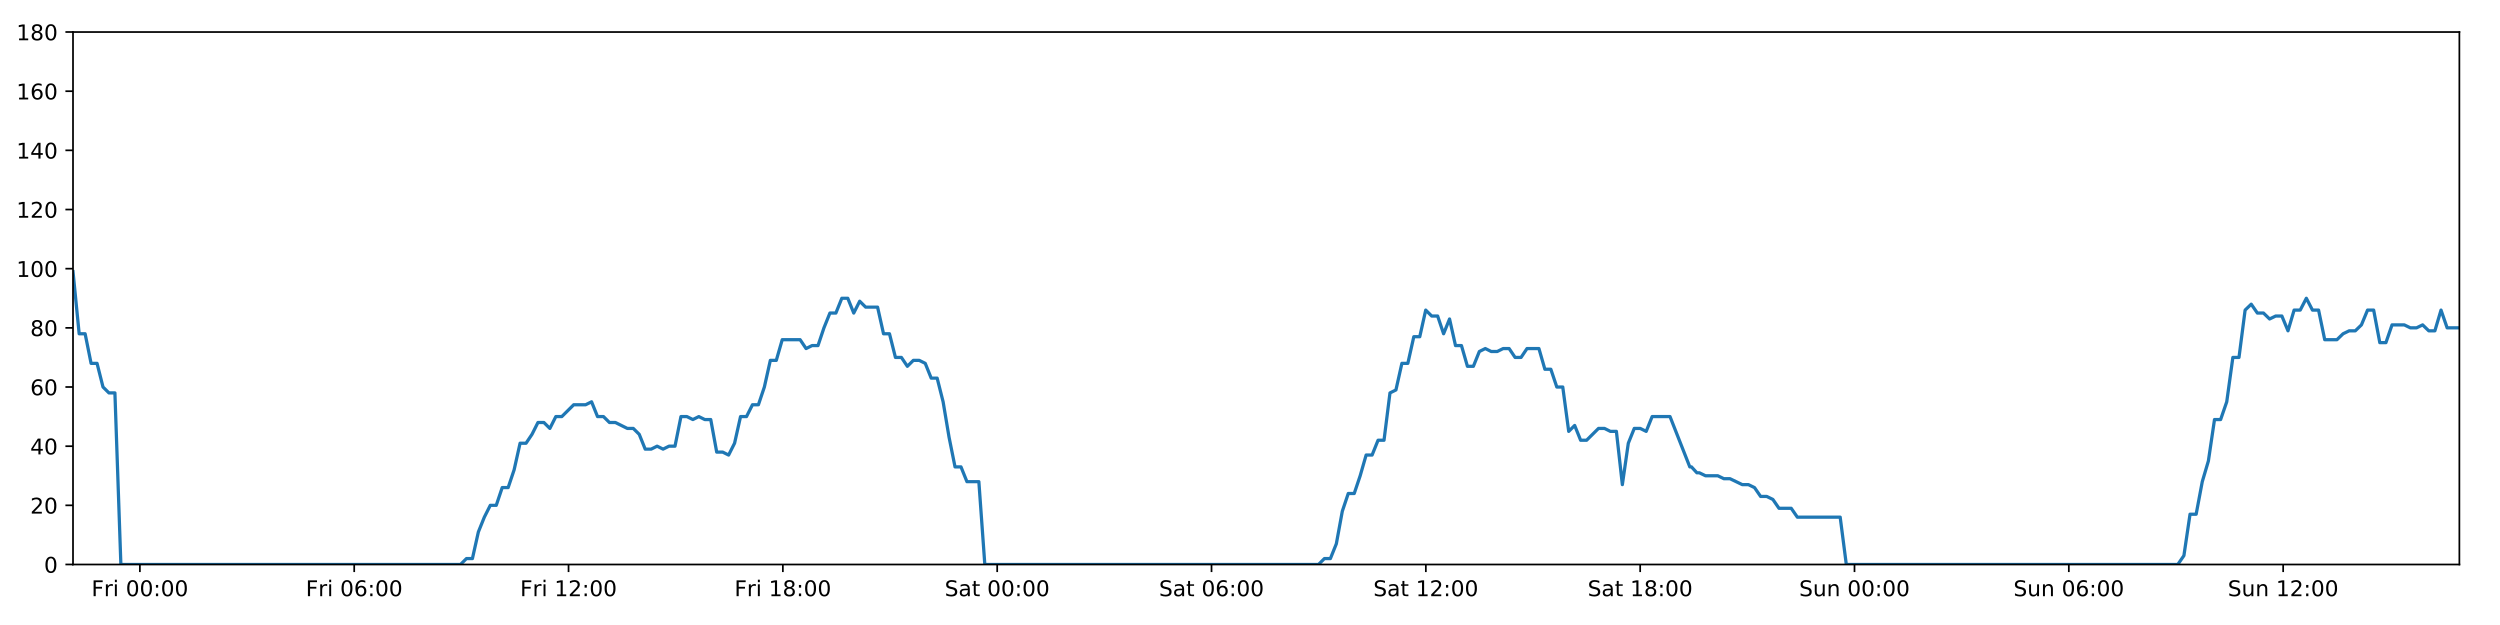
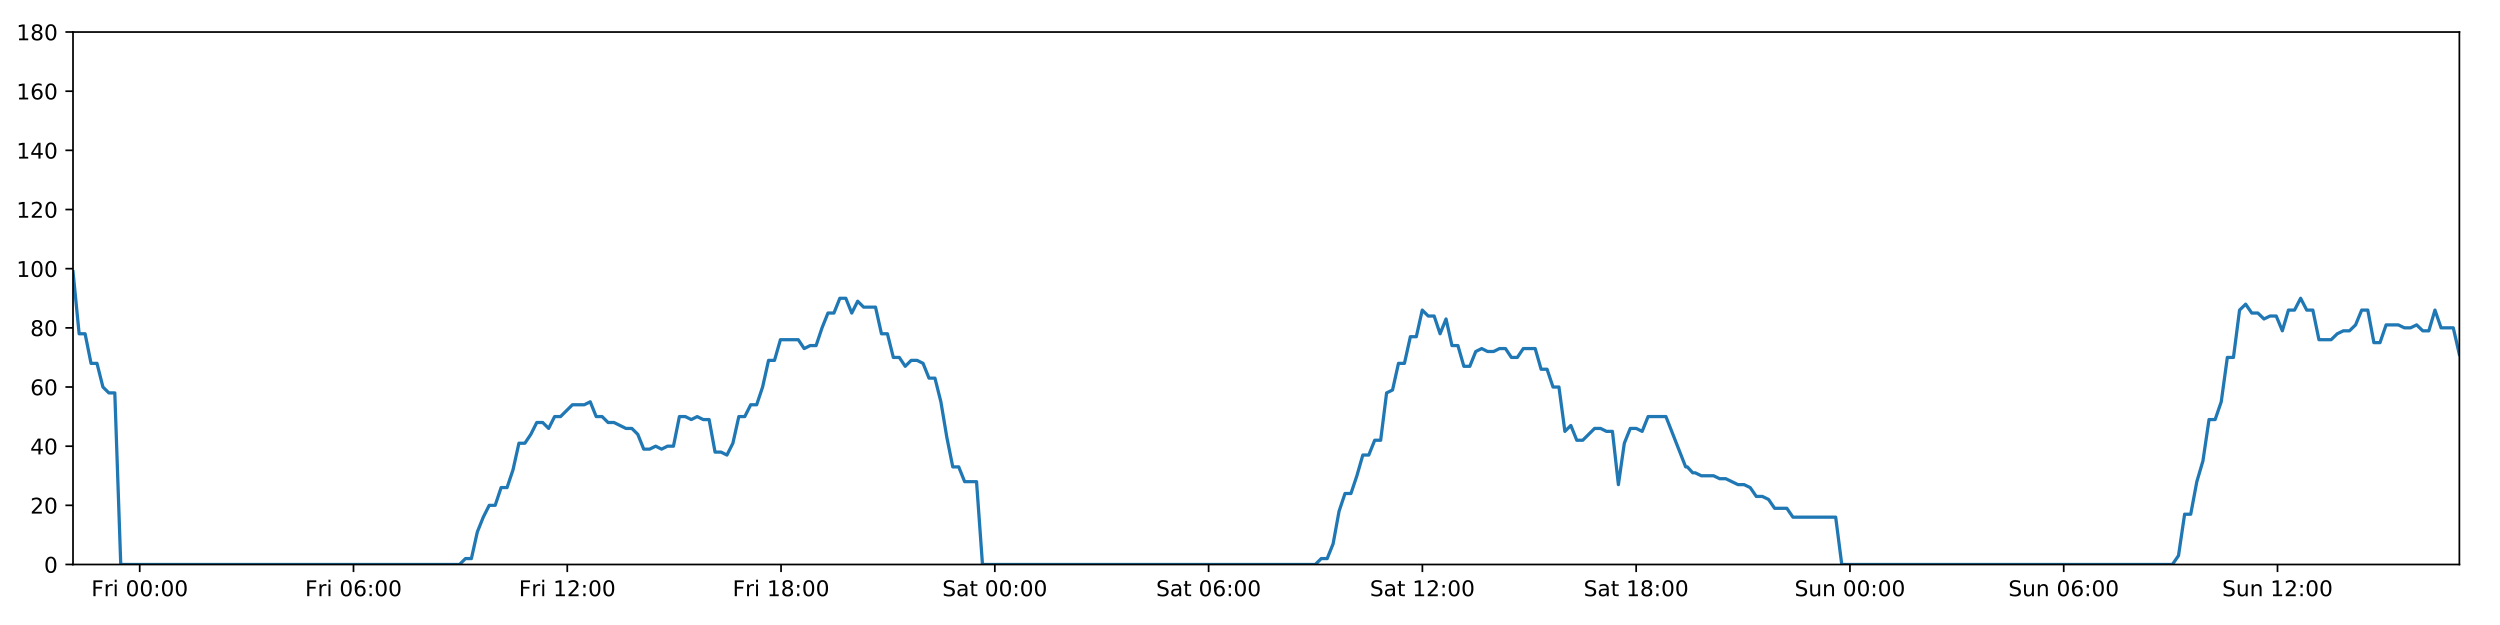
<svg xmlns="http://www.w3.org/2000/svg" xmlns:xlink="http://www.w3.org/1999/xlink" height="288pt" version="1.1" viewBox="0 0 1152 288" width="1152pt">
  <defs>
    <style type="text/css">
*{stroke-linecap:butt;stroke-linejoin:round;}
  </style>
  </defs>
  <g id="figure_1">
    <g id="patch_1">
      <path d="M 0 288  L 1152 288  L 1152 0  L 0 0  z " style="fill:#ffffff;" />
    </g>
    <g id="axes_1">
      <g id="patch_2">
        <path d="M 33.64 260.12  L 1133.28 260.12  L 1133.28 14.76  L 33.64 14.76  z " style="fill:#ffffff;" />
      </g>
      <g id="matplotlib.axis_1">
        <g id="xtick_1">
          <g id="line2d_1">
            <defs>
-               <path d="M 0 0  L 0 3.5  " id="m6d5db71acf" style="stroke:#000000;stroke-width:0.8;" />
-             </defs>
-             <g>
-               <use style="stroke:#000000;stroke-width:0.8;" x="64.458" xlink:href="#m6d5db71acf" y="260.12" />
+               <path d="M 0 0  L 0 3.5  " id="m8bd46bc8cd" style="stroke:#000000;stroke-width:0.8;" />
+             </defs>
+             <g>
+               <use style="stroke:#000000;stroke-width:0.8;" x="64.38" xlink:href="#m8bd46bc8cd" y="260.12" />
            </g>
          </g>
          <g id="text_1">
            <defs>
              <path d="M 9.812 72.906  L 51.703 72.906  L 51.703 64.594  L 19.672 64.594  L 19.672 43.109  L 48.578 43.109  L 48.578 34.812  L 19.672 34.812  L 19.672 0  L 9.812 0  z " id="DejaVuSans-70" />
              <path d="M 41.109 46.297  Q 39.594 47.172 37.812 47.578  Q 36.031 48 33.891 48  Q 26.266 48 22.188 43.047  Q 18.109 38.094 18.109 28.812  L 18.109 0  L 9.078 0  L 9.078 54.688  L 18.109 54.688  L 18.109 46.188  Q 20.953 51.172 25.484 53.578  Q 30.031 56 36.531 56  Q 37.453 56 38.578 55.875  Q 39.703 55.766 41.062 55.516  z " id="DejaVuSans-114" />
              <path d="M 9.422 54.688  L 18.406 54.688  L 18.406 0  L 9.422 0  z M 9.422 75.984  L 18.406 75.984  L 18.406 64.594  L 9.422 64.594  z " id="DejaVuSans-105" />
              <path id="DejaVuSans-32" />
              <path d="M 31.781 66.406  Q 24.172 66.406 20.328 58.906  Q 16.5 51.422 16.5 36.375  Q 16.5 21.391 20.328 13.891  Q 24.172 6.391 31.781 6.391  Q 39.453 6.391 43.281 13.891  Q 47.125 21.391 47.125 36.375  Q 47.125 51.422 43.281 58.906  Q 39.453 66.406 31.781 66.406  z M 31.781 74.219  Q 44.047 74.219 50.516 64.516  Q 56.984 54.828 56.984 36.375  Q 56.984 17.969 50.516 8.266  Q 44.047 -1.422 31.781 -1.422  Q 19.531 -1.422 13.062 8.266  Q 6.594 17.969 6.594 36.375  Q 6.594 54.828 13.062 64.516  Q 19.531 74.219 31.781 74.219  z " id="DejaVuSans-48" />
              <path d="M 11.719 12.406  L 22.016 12.406  L 22.016 0  L 11.719 0  z M 11.719 51.703  L 22.016 51.703  L 22.016 39.312  L 11.719 39.312  z " id="DejaVuSans-58" />
            </defs>
-             <g transform="translate(42.14516 274.7184)scale(0.1 -0.1)">
+             <g transform="translate(42.06635 274.7184)scale(0.1 -0.1)">
              <use xlink:href="#DejaVuSans-70" />
              <use x="57.41" xlink:href="#DejaVuSans-114" />
              <use x="98.523" xlink:href="#DejaVuSans-105" />
              <use x="126.307" xlink:href="#DejaVuSans-32" />
              <use x="158.094" xlink:href="#DejaVuSans-48" />
              <use x="221.717" xlink:href="#DejaVuSans-48" />
              <use x="285.34" xlink:href="#DejaVuSans-58" />
              <use x="319.031" xlink:href="#DejaVuSans-48" />
              <use x="382.654" xlink:href="#DejaVuSans-48" />
            </g>
          </g>
        </g>
        <g id="xtick_2">
          <g id="line2d_2">
            <g>
-               <use style="stroke:#000000;stroke-width:0.8;" x="163.22" xlink:href="#m6d5db71acf" y="260.12" />
+               <use style="stroke:#000000;stroke-width:0.8;" x="162.889" xlink:href="#m8bd46bc8cd" y="260.12" />
            </g>
          </g>
          <g id="text_2">
            <defs>
              <path d="M 33.016 40.375  Q 26.375 40.375 22.484 35.828  Q 18.609 31.297 18.609 23.391  Q 18.609 15.531 22.484 10.953  Q 26.375 6.391 33.016 6.391  Q 39.656 6.391 43.531 10.953  Q 47.406 15.531 47.406 23.391  Q 47.406 31.297 43.531 35.828  Q 39.656 40.375 33.016 40.375  z M 52.594 71.297  L 52.594 62.312  Q 48.875 64.062 45.094 64.984  Q 41.312 65.922 37.594 65.922  Q 27.828 65.922 22.672 59.328  Q 17.531 52.734 16.797 39.406  Q 19.672 43.656 24.016 45.922  Q 28.375 48.188 33.594 48.188  Q 44.578 48.188 50.953 41.516  Q 57.328 34.859 57.328 23.391  Q 57.328 12.156 50.688 5.359  Q 44.047 -1.422 33.016 -1.422  Q 20.359 -1.422 13.672 8.266  Q 6.984 17.969 6.984 36.375  Q 6.984 53.656 15.188 63.938  Q 23.391 74.219 37.203 74.219  Q 40.922 74.219 44.703 73.484  Q 48.484 72.75 52.594 71.297  z " id="DejaVuSans-54" />
            </defs>
-             <g transform="translate(140.9071 274.7184)scale(0.1 -0.1)">
+             <g transform="translate(140.5757 274.7184)scale(0.1 -0.1)">
              <use xlink:href="#DejaVuSans-70" />
              <use x="57.41" xlink:href="#DejaVuSans-114" />
              <use x="98.523" xlink:href="#DejaVuSans-105" />
              <use x="126.307" xlink:href="#DejaVuSans-32" />
              <use x="158.094" xlink:href="#DejaVuSans-48" />
              <use x="221.717" xlink:href="#DejaVuSans-54" />
              <use x="285.34" xlink:href="#DejaVuSans-58" />
              <use x="319.031" xlink:href="#DejaVuSans-48" />
              <use x="382.654" xlink:href="#DejaVuSans-48" />
            </g>
          </g>
        </g>
        <g id="xtick_3">
          <g id="line2d_3">
            <g>
-               <use style="stroke:#000000;stroke-width:0.8;" x="261.982" xlink:href="#m6d5db71acf" y="260.12" />
+               <use style="stroke:#000000;stroke-width:0.8;" x="261.398" xlink:href="#m8bd46bc8cd" y="260.12" />
            </g>
          </g>
          <g id="text_3">
            <defs>
              <path d="M 12.406 8.297  L 28.516 8.297  L 28.516 63.922  L 10.984 60.406  L 10.984 69.391  L 28.422 72.906  L 38.281 72.906  L 38.281 8.297  L 54.391 8.297  L 54.391 0  L 12.406 0  z " id="DejaVuSans-49" />
              <path d="M 19.188 8.297  L 53.609 8.297  L 53.609 0  L 7.328 0  L 7.328 8.297  Q 12.938 14.109 22.625 23.891  Q 32.328 33.688 34.812 36.531  Q 39.547 41.844 41.422 45.531  Q 43.312 49.219 43.312 52.781  Q 43.312 58.594 39.234 62.25  Q 35.156 65.922 28.609 65.922  Q 23.969 65.922 18.812 64.312  Q 13.672 62.703 7.812 59.422  L 7.812 69.391  Q 13.766 71.781 18.938 73  Q 24.125 74.219 28.422 74.219  Q 39.75 74.219 46.484 68.547  Q 53.219 62.891 53.219 53.422  Q 53.219 48.922 51.531 44.891  Q 49.859 40.875 45.406 35.406  Q 44.188 33.984 37.641 27.219  Q 31.109 20.453 19.188 8.297  z " id="DejaVuSans-50" />
            </defs>
-             <g transform="translate(239.6691 274.7184)scale(0.1 -0.1)">
+             <g transform="translate(239.0851 274.7184)scale(0.1 -0.1)">
              <use xlink:href="#DejaVuSans-70" />
              <use x="57.41" xlink:href="#DejaVuSans-114" />
              <use x="98.523" xlink:href="#DejaVuSans-105" />
              <use x="126.307" xlink:href="#DejaVuSans-32" />
              <use x="158.094" xlink:href="#DejaVuSans-49" />
              <use x="221.717" xlink:href="#DejaVuSans-50" />
              <use x="285.34" xlink:href="#DejaVuSans-58" />
              <use x="319.031" xlink:href="#DejaVuSans-48" />
              <use x="382.654" xlink:href="#DejaVuSans-48" />
            </g>
          </g>
        </g>
        <g id="xtick_4">
          <g id="line2d_4">
            <g>
-               <use style="stroke:#000000;stroke-width:0.8;" x="360.744" xlink:href="#m6d5db71acf" y="260.12" />
+               <use style="stroke:#000000;stroke-width:0.8;" x="359.908" xlink:href="#m8bd46bc8cd" y="260.12" />
            </g>
          </g>
          <g id="text_4">
            <defs>
              <path d="M 31.781 34.625  Q 24.75 34.625 20.719 30.859  Q 16.703 27.094 16.703 20.516  Q 16.703 13.922 20.719 10.156  Q 24.75 6.391 31.781 6.391  Q 38.812 6.391 42.859 10.172  Q 46.922 13.969 46.922 20.516  Q 46.922 27.094 42.891 30.859  Q 38.875 34.625 31.781 34.625  z M 21.922 38.812  Q 15.578 40.375 12.031 44.719  Q 8.5 49.078 8.5 55.328  Q 8.5 64.062 14.719 69.141  Q 20.953 74.219 31.781 74.219  Q 42.672 74.219 48.875 69.141  Q 55.078 64.062 55.078 55.328  Q 55.078 49.078 51.531 44.719  Q 48 40.375 41.703 38.812  Q 48.828 37.156 52.797 32.312  Q 56.781 27.484 56.781 20.516  Q 56.781 9.906 50.312 4.234  Q 43.844 -1.422 31.781 -1.422  Q 19.734 -1.422 13.25 4.234  Q 6.781 9.906 6.781 20.516  Q 6.781 27.484 10.781 32.312  Q 14.797 37.156 21.922 38.812  z M 18.312 54.391  Q 18.312 48.734 21.844 45.562  Q 25.391 42.391 31.781 42.391  Q 38.141 42.391 41.719 45.562  Q 45.312 48.734 45.312 54.391  Q 45.312 60.062 41.719 63.234  Q 38.141 66.406 31.781 66.406  Q 25.391 66.406 21.844 63.234  Q 18.312 60.062 18.312 54.391  z " id="DejaVuSans-56" />
            </defs>
-             <g transform="translate(338.431 274.7184)scale(0.1 -0.1)">
+             <g transform="translate(337.5945 274.7184)scale(0.1 -0.1)">
              <use xlink:href="#DejaVuSans-70" />
              <use x="57.41" xlink:href="#DejaVuSans-114" />
              <use x="98.523" xlink:href="#DejaVuSans-105" />
              <use x="126.307" xlink:href="#DejaVuSans-32" />
              <use x="158.094" xlink:href="#DejaVuSans-49" />
              <use x="221.717" xlink:href="#DejaVuSans-56" />
              <use x="285.34" xlink:href="#DejaVuSans-58" />
              <use x="319.031" xlink:href="#DejaVuSans-48" />
              <use x="382.654" xlink:href="#DejaVuSans-48" />
            </g>
          </g>
        </g>
        <g id="xtick_5">
          <g id="line2d_5">
            <g>
-               <use style="stroke:#000000;stroke-width:0.8;" x="459.506" xlink:href="#m6d5db71acf" y="260.12" />
+               <use style="stroke:#000000;stroke-width:0.8;" x="458.417" xlink:href="#m8bd46bc8cd" y="260.12" />
            </g>
          </g>
          <g id="text_5">
            <defs>
              <path d="M 53.516 70.516  L 53.516 60.891  Q 47.906 63.578 42.922 64.891  Q 37.938 66.219 33.297 66.219  Q 25.25 66.219 20.875 63.094  Q 16.5 59.969 16.5 54.203  Q 16.5 49.359 19.406 46.891  Q 22.312 44.438 30.422 42.922  L 36.375 41.703  Q 47.406 39.594 52.656 34.297  Q 57.906 29 57.906 20.125  Q 57.906 9.516 50.797 4.047  Q 43.703 -1.422 29.984 -1.422  Q 24.812 -1.422 18.969 -0.25  Q 13.141 0.922 6.891 3.219  L 6.891 13.375  Q 12.891 10.016 18.656 8.297  Q 24.422 6.594 29.984 6.594  Q 38.422 6.594 43.016 9.906  Q 47.609 13.234 47.609 19.391  Q 47.609 24.75 44.312 27.781  Q 41.016 30.812 33.5 32.328  L 27.484 33.5  Q 16.453 35.688 11.516 40.375  Q 6.594 45.062 6.594 53.422  Q 6.594 63.094 13.406 68.656  Q 20.219 74.219 32.172 74.219  Q 37.312 74.219 42.625 73.281  Q 47.953 72.359 53.516 70.516  z " id="DejaVuSans-83" />
              <path d="M 34.281 27.484  Q 23.391 27.484 19.188 25  Q 14.984 22.516 14.984 16.5  Q 14.984 11.719 18.141 8.906  Q 21.297 6.109 26.703 6.109  Q 34.188 6.109 38.703 11.406  Q 43.219 16.703 43.219 25.484  L 43.219 27.484  z M 52.203 31.203  L 52.203 0  L 43.219 0  L 43.219 8.297  Q 40.141 3.328 35.547 0.953  Q 30.953 -1.422 24.312 -1.422  Q 15.922 -1.422 10.953 3.297  Q 6 8.016 6 15.922  Q 6 25.141 12.172 29.828  Q 18.359 34.516 30.609 34.516  L 43.219 34.516  L 43.219 35.406  Q 43.219 41.609 39.141 45  Q 35.062 48.391 27.688 48.391  Q 23 48.391 18.547 47.266  Q 14.109 46.141 10.016 43.891  L 10.016 52.203  Q 14.938 54.109 19.578 55.047  Q 24.219 56 28.609 56  Q 40.484 56 46.344 49.844  Q 52.203 43.703 52.203 31.203  z " id="DejaVuSans-97" />
              <path d="M 18.312 70.219  L 18.312 54.688  L 36.812 54.688  L 36.812 47.703  L 18.312 47.703  L 18.312 18.016  Q 18.312 11.328 20.141 9.422  Q 21.969 7.516 27.594 7.516  L 36.812 7.516  L 36.812 0  L 27.594 0  Q 17.188 0 13.234 3.875  Q 9.281 7.766 9.281 18.016  L 9.281 47.703  L 2.688 47.703  L 2.688 54.688  L 9.281 54.688  L 9.281 70.219  z " id="DejaVuSans-116" />
            </defs>
-             <g transform="translate(435.3094 274.7184)scale(0.1 -0.1)">
+             <g transform="translate(434.2203 274.7184)scale(0.1 -0.1)">
              <use xlink:href="#DejaVuSans-83" />
              <use x="63.477" xlink:href="#DejaVuSans-97" />
              <use x="124.756" xlink:href="#DejaVuSans-116" />
              <use x="163.965" xlink:href="#DejaVuSans-32" />
              <use x="195.752" xlink:href="#DejaVuSans-48" />
              <use x="259.375" xlink:href="#DejaVuSans-48" />
              <use x="322.998" xlink:href="#DejaVuSans-58" />
              <use x="356.689" xlink:href="#DejaVuSans-48" />
              <use x="420.312" xlink:href="#DejaVuSans-48" />
            </g>
          </g>
        </g>
        <g id="xtick_6">
          <g id="line2d_6">
            <g>
-               <use style="stroke:#000000;stroke-width:0.8;" x="558.268" xlink:href="#m6d5db71acf" y="260.12" />
+               <use style="stroke:#000000;stroke-width:0.8;" x="556.927" xlink:href="#m8bd46bc8cd" y="260.12" />
            </g>
          </g>
          <g id="text_6">
-             <g transform="translate(534.0713 274.7184)scale(0.1 -0.1)">
+             <g transform="translate(532.7297 274.7184)scale(0.1 -0.1)">
              <use xlink:href="#DejaVuSans-83" />
              <use x="63.477" xlink:href="#DejaVuSans-97" />
              <use x="124.756" xlink:href="#DejaVuSans-116" />
              <use x="163.965" xlink:href="#DejaVuSans-32" />
              <use x="195.752" xlink:href="#DejaVuSans-48" />
              <use x="259.375" xlink:href="#DejaVuSans-54" />
              <use x="322.998" xlink:href="#DejaVuSans-58" />
              <use x="356.689" xlink:href="#DejaVuSans-48" />
              <use x="420.312" xlink:href="#DejaVuSans-48" />
            </g>
          </g>
        </g>
        <g id="xtick_7">
          <g id="line2d_7">
            <g>
-               <use style="stroke:#000000;stroke-width:0.8;" x="657.03" xlink:href="#m6d5db71acf" y="260.12" />
+               <use style="stroke:#000000;stroke-width:0.8;" x="655.436" xlink:href="#m8bd46bc8cd" y="260.12" />
            </g>
          </g>
          <g id="text_7">
-             <g transform="translate(632.8333 274.7184)scale(0.1 -0.1)">
+             <g transform="translate(631.2391 274.7184)scale(0.1 -0.1)">
              <use xlink:href="#DejaVuSans-83" />
              <use x="63.477" xlink:href="#DejaVuSans-97" />
              <use x="124.756" xlink:href="#DejaVuSans-116" />
              <use x="163.965" xlink:href="#DejaVuSans-32" />
              <use x="195.752" xlink:href="#DejaVuSans-49" />
              <use x="259.375" xlink:href="#DejaVuSans-50" />
              <use x="322.998" xlink:href="#DejaVuSans-58" />
              <use x="356.689" xlink:href="#DejaVuSans-48" />
              <use x="420.312" xlink:href="#DejaVuSans-48" />
            </g>
          </g>
        </g>
        <g id="xtick_8">
          <g id="line2d_8">
            <g>
-               <use style="stroke:#000000;stroke-width:0.8;" x="755.792" xlink:href="#m6d5db71acf" y="260.12" />
+               <use style="stroke:#000000;stroke-width:0.8;" x="753.945" xlink:href="#m8bd46bc8cd" y="260.12" />
            </g>
          </g>
          <g id="text_8">
-             <g transform="translate(731.5953 274.7184)scale(0.1 -0.1)">
+             <g transform="translate(729.7485 274.7184)scale(0.1 -0.1)">
              <use xlink:href="#DejaVuSans-83" />
              <use x="63.477" xlink:href="#DejaVuSans-97" />
              <use x="124.756" xlink:href="#DejaVuSans-116" />
              <use x="163.965" xlink:href="#DejaVuSans-32" />
              <use x="195.752" xlink:href="#DejaVuSans-49" />
              <use x="259.375" xlink:href="#DejaVuSans-56" />
              <use x="322.998" xlink:href="#DejaVuSans-58" />
              <use x="356.689" xlink:href="#DejaVuSans-48" />
              <use x="420.312" xlink:href="#DejaVuSans-48" />
            </g>
          </g>
        </g>
        <g id="xtick_9">
          <g id="line2d_9">
            <g>
-               <use style="stroke:#000000;stroke-width:0.8;" x="854.554" xlink:href="#m6d5db71acf" y="260.12" />
+               <use style="stroke:#000000;stroke-width:0.8;" x="852.455" xlink:href="#m8bd46bc8cd" y="260.12" />
            </g>
          </g>
          <g id="text_9">
            <defs>
              <path d="M 8.5 21.578  L 8.5 54.688  L 17.484 54.688  L 17.484 21.922  Q 17.484 14.156 20.5 10.266  Q 23.531 6.391 29.594 6.391  Q 36.859 6.391 41.078 11.031  Q 45.312 15.672 45.312 23.688  L 45.312 54.688  L 54.297 54.688  L 54.297 0  L 45.312 0  L 45.312 8.406  Q 42.047 3.422 37.719 1  Q 33.406 -1.422 27.688 -1.422  Q 18.266 -1.422 13.375 4.438  Q 8.5 10.297 8.5 21.578  z M 31.109 56  z " id="DejaVuSans-117" />
              <path d="M 54.891 33.016  L 54.891 0  L 45.906 0  L 45.906 32.719  Q 45.906 40.484 42.875 44.328  Q 39.844 48.188 33.797 48.188  Q 26.516 48.188 22.312 43.547  Q 18.109 38.922 18.109 30.906  L 18.109 0  L 9.078 0  L 9.078 54.688  L 18.109 54.688  L 18.109 46.188  Q 21.344 51.125 25.703 53.562  Q 30.078 56 35.797 56  Q 45.219 56 50.047 50.172  Q 54.891 44.344 54.891 33.016  z " id="DejaVuSans-110" />
            </defs>
-             <g transform="translate(829.0439 274.7184)scale(0.1 -0.1)">
+             <g transform="translate(826.9446 274.7184)scale(0.1 -0.1)">
              <use xlink:href="#DejaVuSans-83" />
              <use x="63.477" xlink:href="#DejaVuSans-117" />
              <use x="126.855" xlink:href="#DejaVuSans-110" />
              <use x="190.234" xlink:href="#DejaVuSans-32" />
              <use x="222.021" xlink:href="#DejaVuSans-48" />
              <use x="285.645" xlink:href="#DejaVuSans-48" />
              <use x="349.268" xlink:href="#DejaVuSans-58" />
              <use x="382.959" xlink:href="#DejaVuSans-48" />
              <use x="446.582" xlink:href="#DejaVuSans-48" />
            </g>
          </g>
        </g>
        <g id="xtick_10">
          <g id="line2d_10">
            <g>
-               <use style="stroke:#000000;stroke-width:0.8;" x="953.316" xlink:href="#m6d5db71acf" y="260.12" />
+               <use style="stroke:#000000;stroke-width:0.8;" x="950.964" xlink:href="#m8bd46bc8cd" y="260.12" />
            </g>
          </g>
          <g id="text_10">
-             <g transform="translate(927.8059 274.7184)scale(0.1 -0.1)">
+             <g transform="translate(925.454 274.7184)scale(0.1 -0.1)">
              <use xlink:href="#DejaVuSans-83" />
              <use x="63.477" xlink:href="#DejaVuSans-117" />
              <use x="126.855" xlink:href="#DejaVuSans-110" />
              <use x="190.234" xlink:href="#DejaVuSans-32" />
              <use x="222.021" xlink:href="#DejaVuSans-48" />
              <use x="285.645" xlink:href="#DejaVuSans-54" />
              <use x="349.268" xlink:href="#DejaVuSans-58" />
              <use x="382.959" xlink:href="#DejaVuSans-48" />
              <use x="446.582" xlink:href="#DejaVuSans-48" />
            </g>
          </g>
        </g>
        <g id="xtick_11">
          <g id="line2d_11">
            <g>
-               <use style="stroke:#000000;stroke-width:0.8;" x="1052.078" xlink:href="#m6d5db71acf" y="260.12" />
+               <use style="stroke:#000000;stroke-width:0.8;" x="1049.474" xlink:href="#m8bd46bc8cd" y="260.12" />
            </g>
          </g>
          <g id="text_11">
-             <g transform="translate(1026.568 274.7184)scale(0.1 -0.1)">
+             <g transform="translate(1023.963 274.7184)scale(0.1 -0.1)">
              <use xlink:href="#DejaVuSans-83" />
              <use x="63.477" xlink:href="#DejaVuSans-117" />
              <use x="126.855" xlink:href="#DejaVuSans-110" />
              <use x="190.234" xlink:href="#DejaVuSans-32" />
              <use x="222.021" xlink:href="#DejaVuSans-49" />
              <use x="285.645" xlink:href="#DejaVuSans-50" />
              <use x="349.268" xlink:href="#DejaVuSans-58" />
              <use x="382.959" xlink:href="#DejaVuSans-48" />
              <use x="446.582" xlink:href="#DejaVuSans-48" />
            </g>
          </g>
        </g>
      </g>
      <g id="matplotlib.axis_2">
        <g id="ytick_1">
          <g id="line2d_12">
            <defs>
-               <path d="M 0 0  L -3.5 0  " id="m794abeb681" style="stroke:#000000;stroke-width:0.8;" />
-             </defs>
-             <g>
-               <use style="stroke:#000000;stroke-width:0.8;" x="33.64" xlink:href="#m794abeb681" y="260.12" />
+               <path d="M 0 0  L -3.5 0  " id="m52824f4a36" style="stroke:#000000;stroke-width:0.8;" />
+             </defs>
+             <g>
+               <use style="stroke:#000000;stroke-width:0.8;" x="33.64" xlink:href="#m52824f4a36" y="260.12" />
            </g>
          </g>
          <g id="text_12">
            <g transform="translate(20.2775 263.9192)scale(0.1 -0.1)">
              <use xlink:href="#DejaVuSans-48" />
            </g>
          </g>
        </g>
        <g id="ytick_2">
          <g id="line2d_13">
            <g>
-               <use style="stroke:#000000;stroke-width:0.8;" x="33.64" xlink:href="#m794abeb681" y="232.858" />
+               <use style="stroke:#000000;stroke-width:0.8;" x="33.64" xlink:href="#m52824f4a36" y="232.858" />
            </g>
          </g>
          <g id="text_13">
            <g transform="translate(13.915 236.657)scale(0.1 -0.1)">
              <use xlink:href="#DejaVuSans-50" />
              <use x="63.623" xlink:href="#DejaVuSans-48" />
            </g>
          </g>
        </g>
        <g id="ytick_3">
          <g id="line2d_14">
            <g>
-               <use style="stroke:#000000;stroke-width:0.8;" x="33.64" xlink:href="#m794abeb681" y="205.596" />
+               <use style="stroke:#000000;stroke-width:0.8;" x="33.64" xlink:href="#m52824f4a36" y="205.596" />
            </g>
          </g>
          <g id="text_14">
            <defs>
              <path d="M 37.797 64.312  L 12.891 25.391  L 37.797 25.391  z M 35.203 72.906  L 47.609 72.906  L 47.609 25.391  L 58.016 25.391  L 58.016 17.188  L 47.609 17.188  L 47.609 0  L 37.797 0  L 37.797 17.188  L 4.891 17.188  L 4.891 26.703  z " id="DejaVuSans-52" />
            </defs>
            <g transform="translate(13.915 209.3948)scale(0.1 -0.1)">
              <use xlink:href="#DejaVuSans-52" />
              <use x="63.623" xlink:href="#DejaVuSans-48" />
            </g>
          </g>
        </g>
        <g id="ytick_4">
          <g id="line2d_15">
            <g>
-               <use style="stroke:#000000;stroke-width:0.8;" x="33.64" xlink:href="#m794abeb681" y="178.333" />
+               <use style="stroke:#000000;stroke-width:0.8;" x="33.64" xlink:href="#m52824f4a36" y="178.333" />
            </g>
          </g>
          <g id="text_15">
            <g transform="translate(13.915 182.1326)scale(0.1 -0.1)">
              <use xlink:href="#DejaVuSans-54" />
              <use x="63.623" xlink:href="#DejaVuSans-48" />
            </g>
          </g>
        </g>
        <g id="ytick_5">
          <g id="line2d_16">
            <g>
-               <use style="stroke:#000000;stroke-width:0.8;" x="33.64" xlink:href="#m794abeb681" y="151.071" />
+               <use style="stroke:#000000;stroke-width:0.8;" x="33.64" xlink:href="#m52824f4a36" y="151.071" />
            </g>
          </g>
          <g id="text_16">
            <g transform="translate(13.915 154.8703)scale(0.1 -0.1)">
              <use xlink:href="#DejaVuSans-56" />
              <use x="63.623" xlink:href="#DejaVuSans-48" />
            </g>
          </g>
        </g>
        <g id="ytick_6">
          <g id="line2d_17">
            <g>
-               <use style="stroke:#000000;stroke-width:0.8;" x="33.64" xlink:href="#m794abeb681" y="123.809" />
+               <use style="stroke:#000000;stroke-width:0.8;" x="33.64" xlink:href="#m52824f4a36" y="123.809" />
            </g>
          </g>
          <g id="text_17">
            <g transform="translate(7.5525 127.6081)scale(0.1 -0.1)">
              <use xlink:href="#DejaVuSans-49" />
              <use x="63.623" xlink:href="#DejaVuSans-48" />
              <use x="127.246" xlink:href="#DejaVuSans-48" />
            </g>
          </g>
        </g>
        <g id="ytick_7">
          <g id="line2d_18">
            <g>
-               <use style="stroke:#000000;stroke-width:0.8;" x="33.64" xlink:href="#m794abeb681" y="96.547" />
+               <use style="stroke:#000000;stroke-width:0.8;" x="33.64" xlink:href="#m52824f4a36" y="96.547" />
            </g>
          </g>
          <g id="text_18">
            <g transform="translate(7.5525 100.3459)scale(0.1 -0.1)">
              <use xlink:href="#DejaVuSans-49" />
              <use x="63.623" xlink:href="#DejaVuSans-50" />
              <use x="127.246" xlink:href="#DejaVuSans-48" />
            </g>
          </g>
        </g>
        <g id="ytick_8">
          <g id="line2d_19">
            <g>
-               <use style="stroke:#000000;stroke-width:0.8;" x="33.64" xlink:href="#m794abeb681" y="69.284" />
+               <use style="stroke:#000000;stroke-width:0.8;" x="33.64" xlink:href="#m52824f4a36" y="69.284" />
            </g>
          </g>
          <g id="text_19">
            <g transform="translate(7.5525 73.08366)scale(0.1 -0.1)">
              <use xlink:href="#DejaVuSans-49" />
              <use x="63.623" xlink:href="#DejaVuSans-52" />
              <use x="127.246" xlink:href="#DejaVuSans-48" />
            </g>
          </g>
        </g>
        <g id="ytick_9">
          <g id="line2d_20">
            <g>
-               <use style="stroke:#000000;stroke-width:0.8;" x="33.64" xlink:href="#m794abeb681" y="42.022" />
+               <use style="stroke:#000000;stroke-width:0.8;" x="33.64" xlink:href="#m52824f4a36" y="42.022" />
            </g>
          </g>
          <g id="text_20">
            <g transform="translate(7.5525 45.82144)scale(0.1 -0.1)">
              <use xlink:href="#DejaVuSans-49" />
              <use x="63.623" xlink:href="#DejaVuSans-54" />
              <use x="127.246" xlink:href="#DejaVuSans-48" />
            </g>
          </g>
        </g>
        <g id="ytick_10">
          <g id="line2d_21">
            <g>
-               <use style="stroke:#000000;stroke-width:0.8;" x="33.64" xlink:href="#m794abeb681" y="14.76" />
+               <use style="stroke:#000000;stroke-width:0.8;" x="33.64" xlink:href="#m52824f4a36" y="14.76" />
            </g>
          </g>
          <g id="text_21">
            <g transform="translate(7.5525 18.55922)scale(0.1 -0.1)">
              <use xlink:href="#DejaVuSans-49" />
              <use x="63.623" xlink:href="#DejaVuSans-56" />
              <use x="127.246" xlink:href="#DejaVuSans-48" />
            </g>
          </g>
        </g>
      </g>
      <g id="line2d_22">
-         <path clip-path="url(#pb3d60a3d6b)" d="M 33.64 125.172  L 36.478 153.797  L 39.224 153.797  L 41.969 167.428  L 44.715 167.428  L 47.46 178.333  L 50.206 181.06  L 52.951 181.06  L 55.697 260.12  L 212.197 260.12  L 214.942 257.394  L 217.687 257.394  L 220.432 245.126  L 223.178 238.31  L 225.924 232.858  L 228.67 232.858  L 231.415 224.679  L 234.161 224.679  L 236.906 216.5  L 239.652 204.232  L 242.398 204.232  L 245.143 200.143  L 247.888 194.691  L 250.634 194.691  L 253.379 197.417  L 256.125 191.964  L 258.871 191.964  L 264.362 186.512  L 269.854 186.512  L 272.599 185.149  L 275.345 191.964  L 278.09 191.964  L 280.835 194.691  L 283.58 194.691  L 289.071 197.417  L 291.816 197.417  L 294.562 200.143  L 297.308 206.959  L 300.053 206.959  L 302.799 205.596  L 305.545 206.959  L 308.291 205.596  L 311.036 205.596  L 313.782 191.964  L 316.527 191.964  L 319.272 193.328  L 322.018 191.964  L 324.764 193.328  L 327.51 193.328  L 330.255 208.322  L 333.001 208.322  L 335.746 209.685  L 338.492 204.232  L 341.238 191.964  L 343.984 191.964  L 346.729 186.512  L 349.475 186.512  L 352.221 178.333  L 354.966 166.065  L 357.711 166.065  L 360.456 156.524  L 368.693 156.524  L 371.439 160.613  L 374.185 159.25  L 376.93 159.25  L 379.676 151.071  L 382.422 144.256  L 385.167 144.256  L 387.912 137.44  L 390.658 137.44  L 393.403 144.256  L 396.148 138.803  L 398.894 141.529  L 404.384 141.529  L 407.13 153.797  L 409.875 153.797  L 412.62 164.702  L 415.366 164.702  L 418.111 168.792  L 420.856 166.065  L 423.602 166.065  L 426.347 167.428  L 429.093 174.244  L 431.838 174.244  L 434.584 185.149  L 437.329 201.506  L 440.075 215.137  L 442.82 215.137  L 445.566 221.953  L 451.056 221.953  L 453.802 260.12  L 607.55 260.12  L 610.295 257.394  L 613.041 257.394  L 615.786 250.578  L 618.532 235.584  L 621.278 227.405  L 624.024 227.405  L 626.769 219.227  L 629.514 209.685  L 632.26 209.685  L 635.006 202.869  L 637.752 202.869  L 640.497 181.06  L 643.242 179.696  L 645.988 167.428  L 648.734 167.428  L 651.479 155.16  L 654.224 155.16  L 656.97 142.892  L 659.715 145.619  L 662.461 145.619  L 665.207 153.797  L 667.952 146.982  L 670.698 159.25  L 673.444 159.25  L 676.189 168.792  L 678.935 168.792  L 681.68 161.976  L 684.426 160.613  L 687.172 161.976  L 689.917 161.976  L 692.663 160.613  L 695.409 160.613  L 698.154 164.702  L 700.899 164.702  L 703.645 160.613  L 709.136 160.613  L 711.881 170.155  L 714.627 170.155  L 717.372 178.333  L 720.118 178.333  L 722.863 198.78  L 725.609 196.054  L 728.355 202.869  L 731.1 202.869  L 736.592 197.417  L 739.337 197.417  L 742.083 198.78  L 744.833 198.78  L 747.579 223.316  L 750.325 204.232  L 753.07 197.417  L 755.816 197.417  L 758.561 198.78  L 761.307 191.964  L 769.543 191.964  L 778.657 215.137  L 779.425 215.137  L 781.92 217.864  L 783.064 217.864  L 785.89 219.227  L 791.545 219.227  L 794.365 220.59  L 797.19 220.59  L 802.836 223.316  L 805.657 223.316  L 808.478 224.679  L 811.297 228.768  L 814.116 228.768  L 816.936 230.132  L 819.756 234.221  L 825.398 234.221  L 828.218 238.31  L 847.959 238.31  L 850.779 260.12  L 1003.522 260.12  L 1006.344 256.031  L 1009.166 236.947  L 1011.986 236.947  L 1014.806 221.953  L 1017.625 212.411  L 1020.444 193.328  L 1023.263 193.328  L 1026.083 185.149  L 1028.903 164.702  L 1031.725 164.702  L 1034.548 142.892  L 1037.368 140.166  L 1040.194 144.256  L 1043.014 144.256  L 1045.833 146.982  L 1048.652 145.619  L 1051.482 145.619  L 1054.305 152.434  L 1057.125 142.892  L 1059.944 142.892  L 1062.763 137.44  L 1065.583 142.892  L 1068.402 142.892  L 1071.228 156.524  L 1076.869 156.524  L 1079.689 153.797  L 1082.508 152.434  L 1085.328 152.434  L 1088.147 149.708  L 1090.967 142.892  L 1093.786 142.892  L 1096.61 157.887  L 1099.429 157.887  L 1102.248 149.708  L 1107.888 149.708  L 1110.711 151.071  L 1113.531 151.071  L 1116.352 149.708  L 1119.172 152.434  L 1121.993 152.434  L 1124.821 142.892  L 1127.641 151.071  L 1133.28 151.071  L 1133.28 151.071  " style="fill:none;stroke:#1f77b4;stroke-linecap:square;stroke-width:1.5;" />
+         <path clip-path="url(#p47445d0fa2)" d="M 33.64 125.172  L 36.47 153.797  L 39.209 153.797  L 41.947 167.428  L 44.686 167.428  L 47.425 178.333  L 50.164 181.06  L 52.902 181.06  L 55.641 260.12  L 211.74 260.12  L 214.478 257.394  L 217.217 257.394  L 219.955 245.126  L 222.693 238.31  L 225.432 232.858  L 228.171 232.858  L 230.909 224.679  L 233.648 224.679  L 236.387 216.5  L 239.125 204.232  L 241.864 204.232  L 244.602 200.143  L 247.34 194.691  L 250.079 194.691  L 252.817 197.417  L 255.556 191.964  L 258.295 191.964  L 263.772 186.512  L 269.25 186.512  L 271.988 185.149  L 274.727 191.964  L 277.465 191.964  L 280.203 194.691  L 282.941 194.691  L 288.418 197.417  L 291.156 197.417  L 293.895 200.143  L 296.633 206.959  L 299.372 206.959  L 302.111 205.596  L 304.85 206.959  L 307.589 205.596  L 310.327 205.596  L 313.066 191.964  L 315.803 191.964  L 318.542 193.328  L 321.281 191.964  L 324.019 193.328  L 326.758 193.328  L 329.497 208.322  L 332.235 208.322  L 334.974 209.685  L 337.713 204.232  L 340.452 191.964  L 343.19 191.964  L 345.929 186.512  L 348.667 186.512  L 351.406 178.333  L 354.144 166.065  L 356.882 166.065  L 359.621 156.524  L 367.836 156.524  L 370.575 160.613  L 373.314 159.25  L 376.052 159.25  L 378.791 151.071  L 381.53 144.256  L 384.268 144.256  L 387.006 137.44  L 389.745 137.44  L 392.483 144.256  L 395.221 138.803  L 397.96 141.529  L 403.436 141.529  L 406.175 153.797  L 408.913 153.797  L 411.651 164.702  L 414.39 164.702  L 417.128 168.792  L 419.866 166.065  L 422.604 166.065  L 425.343 167.428  L 428.082 174.244  L 430.819 174.244  L 433.558 185.149  L 436.297 201.506  L 439.035 215.137  L 441.774 215.137  L 444.512 221.953  L 449.989 221.953  L 452.727 260.12  L 606.082 260.12  L 608.821 257.394  L 611.559 257.394  L 614.298 250.578  L 617.036 235.584  L 619.775 227.405  L 622.514 227.405  L 625.252 219.227  L 627.991 209.685  L 630.729 209.685  L 633.468 202.869  L 636.207 202.869  L 638.945 181.06  L 641.683 179.696  L 644.422 167.428  L 647.161 167.428  L 649.899 155.16  L 652.637 155.16  L 655.376 142.892  L 658.114 145.619  L 660.853 145.619  L 663.591 153.797  L 666.33 146.982  L 669.069 159.25  L 671.808 159.25  L 674.546 168.792  L 677.285 168.792  L 680.023 161.976  L 682.761 160.613  L 685.5 161.976  L 688.239 161.976  L 690.978 160.613  L 693.716 160.613  L 696.455 164.702  L 699.193 164.702  L 701.931 160.613  L 707.408 160.613  L 710.147 170.155  L 712.885 170.155  L 715.624 178.333  L 718.362 178.333  L 721.101 198.78  L 723.84 196.054  L 726.579 202.869  L 729.317 202.869  L 734.794 197.417  L 737.533 197.417  L 740.272 198.78  L 743.014 198.78  L 745.753 223.316  L 748.492 204.232  L 751.23 197.417  L 753.969 197.417  L 756.708 198.78  L 759.446 191.964  L 767.661 191.964  L 776.752 215.137  L 777.518 215.137  L 780.006 217.864  L 781.148 217.864  L 783.966 219.227  L 789.607 219.227  L 792.42 220.59  L 795.238 220.59  L 800.869 223.316  L 803.682 223.316  L 806.496 224.679  L 809.308 228.768  L 812.12 228.768  L 814.933 230.132  L 817.746 234.221  L 823.373 234.221  L 826.186 238.31  L 845.877 238.31  L 848.689 260.12  L 1001.041 260.12  L 1003.857 256.031  L 1006.671 236.947  L 1009.484 236.947  L 1012.297 221.953  L 1015.109 212.411  L 1017.921 193.328  L 1020.732 193.328  L 1023.545 185.149  L 1026.358 164.702  L 1029.173 164.702  L 1031.988 142.892  L 1034.801 140.166  L 1037.62 144.256  L 1040.433 144.256  L 1043.245 146.982  L 1046.056 145.619  L 1048.879 145.619  L 1051.695 152.434  L 1054.507 142.892  L 1057.32 142.892  L 1060.132 137.44  L 1062.944 142.892  L 1065.756 142.892  L 1068.574 156.524  L 1074.201 156.524  L 1077.014 153.797  L 1079.826 152.434  L 1082.638 152.434  L 1085.45 149.708  L 1088.263 142.892  L 1091.075 142.892  L 1093.891 157.887  L 1096.704 157.887  L 1099.515 149.708  L 1105.14 149.708  L 1107.957 151.071  L 1110.769 151.071  L 1113.583 149.708  L 1116.396 152.434  L 1119.21 152.434  L 1122.03 142.892  L 1124.844 151.071  L 1130.468 151.071  L 1133.28 163.339  L 1133.28 163.339  " style="fill:none;stroke:#1f77b4;stroke-linecap:square;stroke-width:1.5;" />
      </g>
      <g id="patch_3">
        <path d="M 33.64 260.12  L 33.64 14.76  " style="fill:none;stroke:#000000;stroke-linecap:square;stroke-linejoin:miter;stroke-width:0.8;" />
      </g>
      <g id="patch_4">
        <path d="M 1133.28 260.12  L 1133.28 14.76  " style="fill:none;stroke:#000000;stroke-linecap:square;stroke-linejoin:miter;stroke-width:0.8;" />
      </g>
      <g id="patch_5">
        <path d="M 33.64 260.12  L 1133.28 260.12  " style="fill:none;stroke:#000000;stroke-linecap:square;stroke-linejoin:miter;stroke-width:0.8;" />
      </g>
      <g id="patch_6">
        <path d="M 33.64 14.76  L 1133.28 14.76  " style="fill:none;stroke:#000000;stroke-linecap:square;stroke-linejoin:miter;stroke-width:0.8;" />
      </g>
    </g>
  </g>
  <defs>
-     <clipPath id="pb3d60a3d6b">
+     <clipPath id="p47445d0fa2">
      <rect height="245.36" width="1099.64" x="33.64" y="14.76" />
    </clipPath>
  </defs>
</svg>
